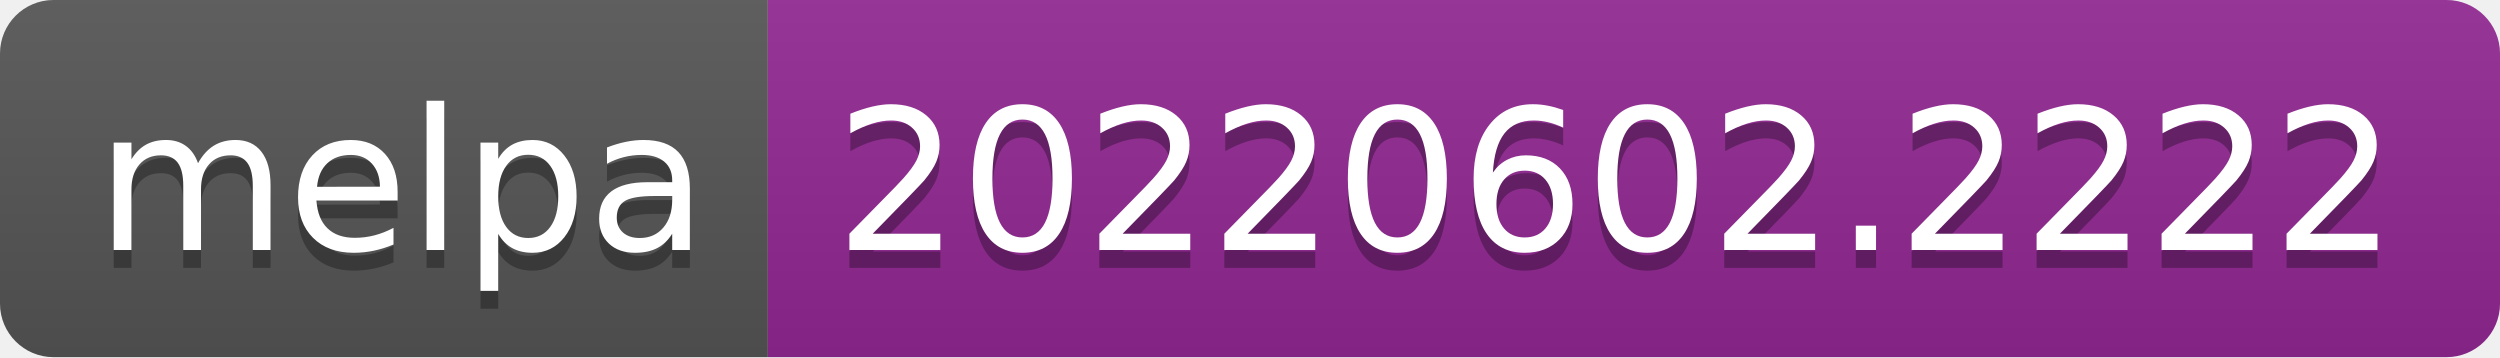
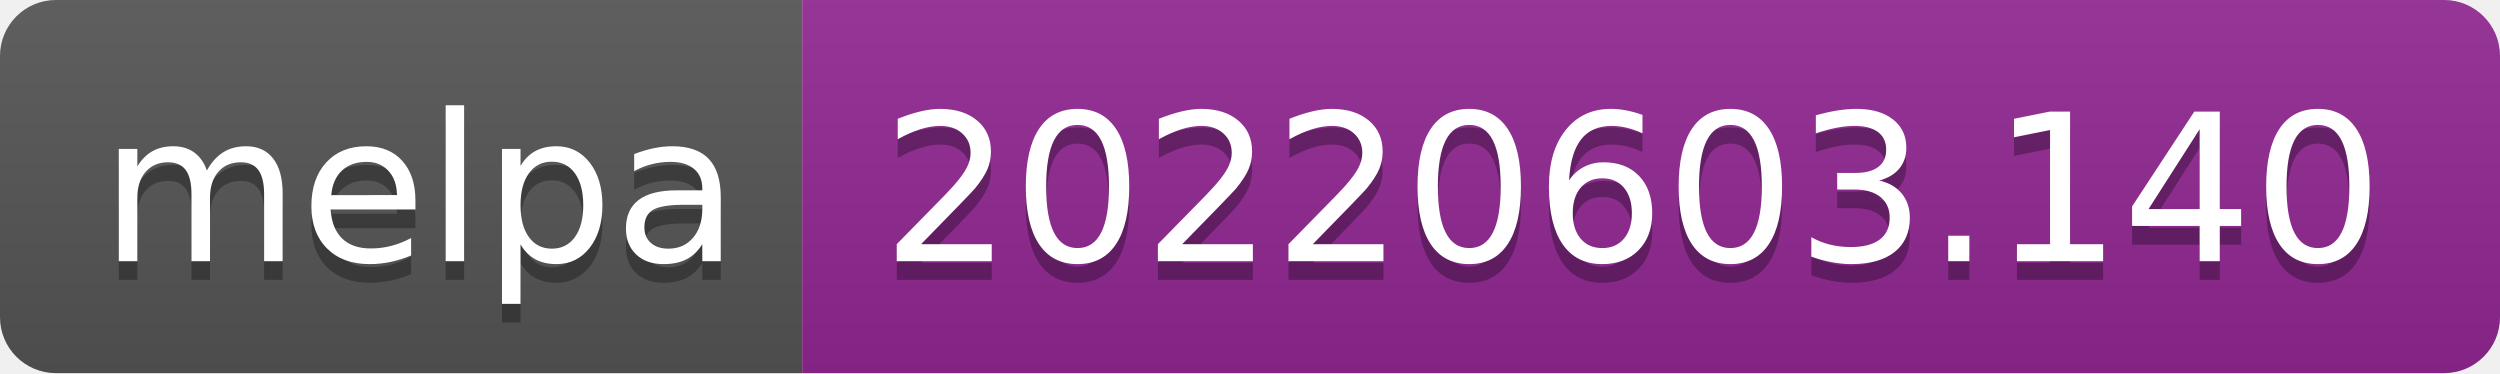
- <svg xmlns="http://www.w3.org/2000/svg" width="140" height="20" role="img" aria-label="melpa: 20220602.2222">
+ <svg xmlns="http://www.w3.org/2000/svg" width="134" height="20" role="img" aria-label="melpa: 20220603.140">
  <linearGradient id="s" x2="0" y2="100%">
    <stop offset="0" stop-color="#bbb" stop-opacity=".1" />
    <stop offset="1" stop-opacity=".1" />
  </linearGradient>
  <clipPath id="r">
-     <rect width="140" height="20" rx="3" fill="#fff" />
+     <rect width="134" height="20" rx="3" fill="#fff" />
  </clipPath>
  <g clip-path="url(#r)">
    <rect width="43" height="20" fill="#555" />
-     <rect x="43" width="97" height="20" fill="#922793" />
-     <rect width="140" height="20" fill="url(#s)" />
+     <rect x="43" width="91" height="20" fill="#922793" />
+     <rect width="134" height="20" fill="url(#s)" />
  </g>
  <g fill="#fff" text-anchor="middle" font-family="Verdana,Geneva,DejaVu Sans,sans-serif" text-rendering="geometricPrecision" font-size="110">
    <text aria-hidden="true" x="225" y="150" fill="#010101" fill-opacity=".3" transform="scale(.1)" textLength="330">melpa</text>
    <text x="225" y="140" transform="scale(.1)" fill="#fff" textLength="330">melpa</text>
-     <text aria-hidden="true" x="905" y="150" fill="#010101" fill-opacity=".3" transform="scale(.1)" textLength="870">20220602.2222</text>
-     <text x="905" y="140" transform="scale(.1)" fill="#fff" textLength="870">20220602.2222</text>
+     <text aria-hidden="true" x="875" y="150" fill="#010101" fill-opacity=".3" transform="scale(.1)" textLength="810">20220603.140</text>
+     <text x="875" y="140" transform="scale(.1)" fill="#fff" textLength="810">20220603.140</text>
  </g>
</svg>
